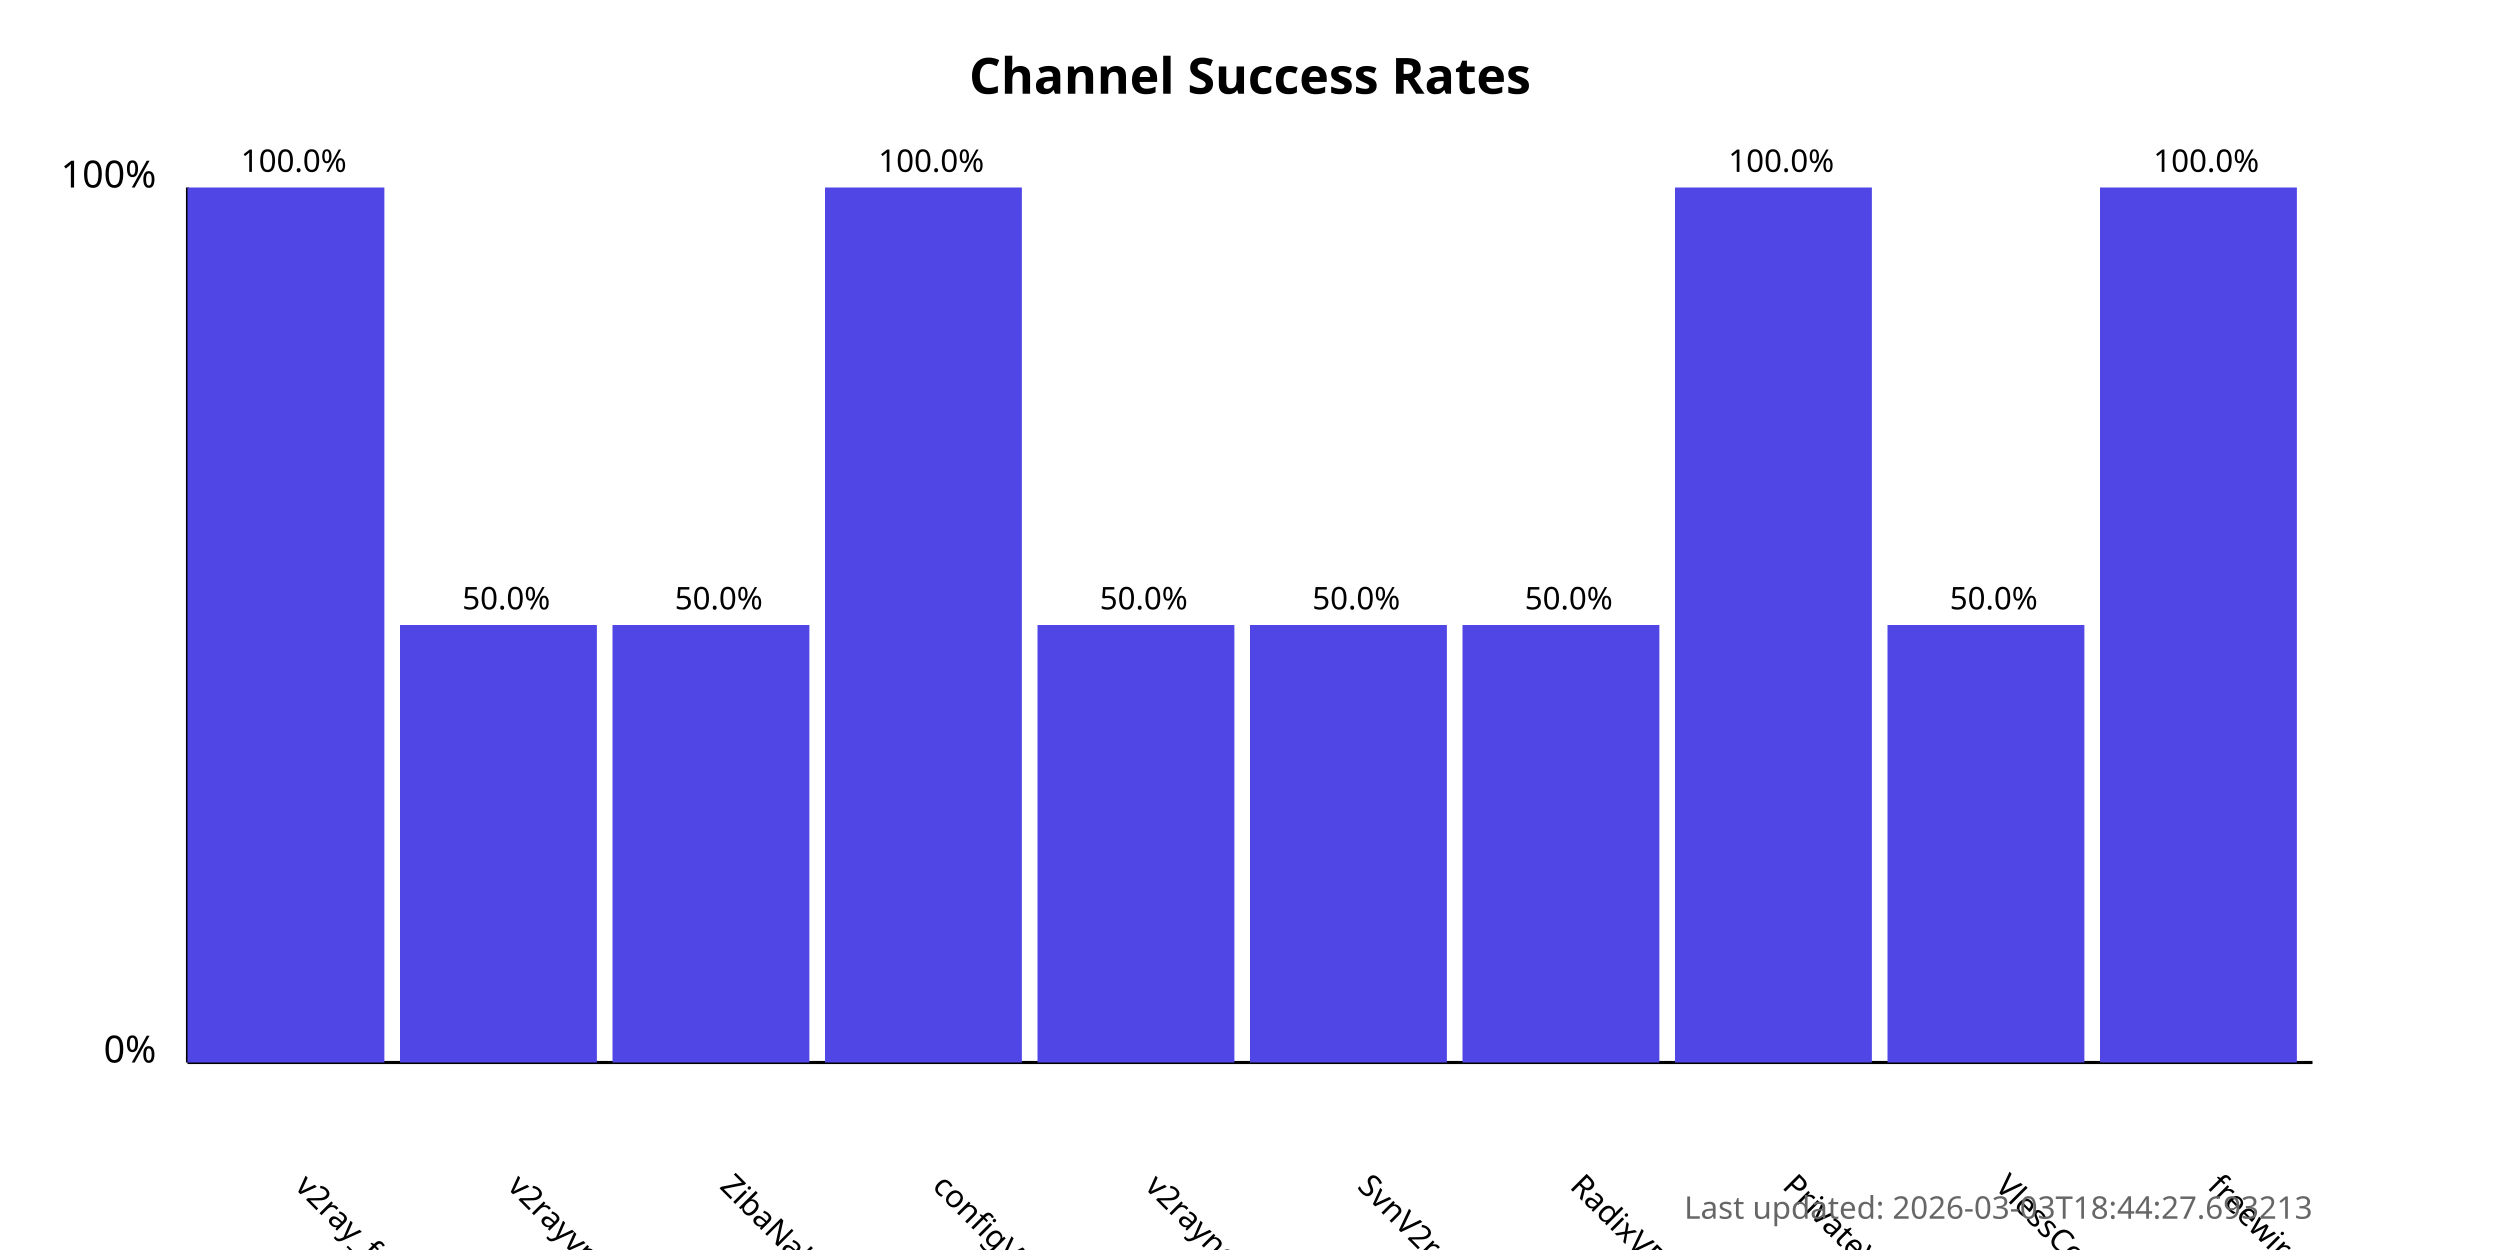
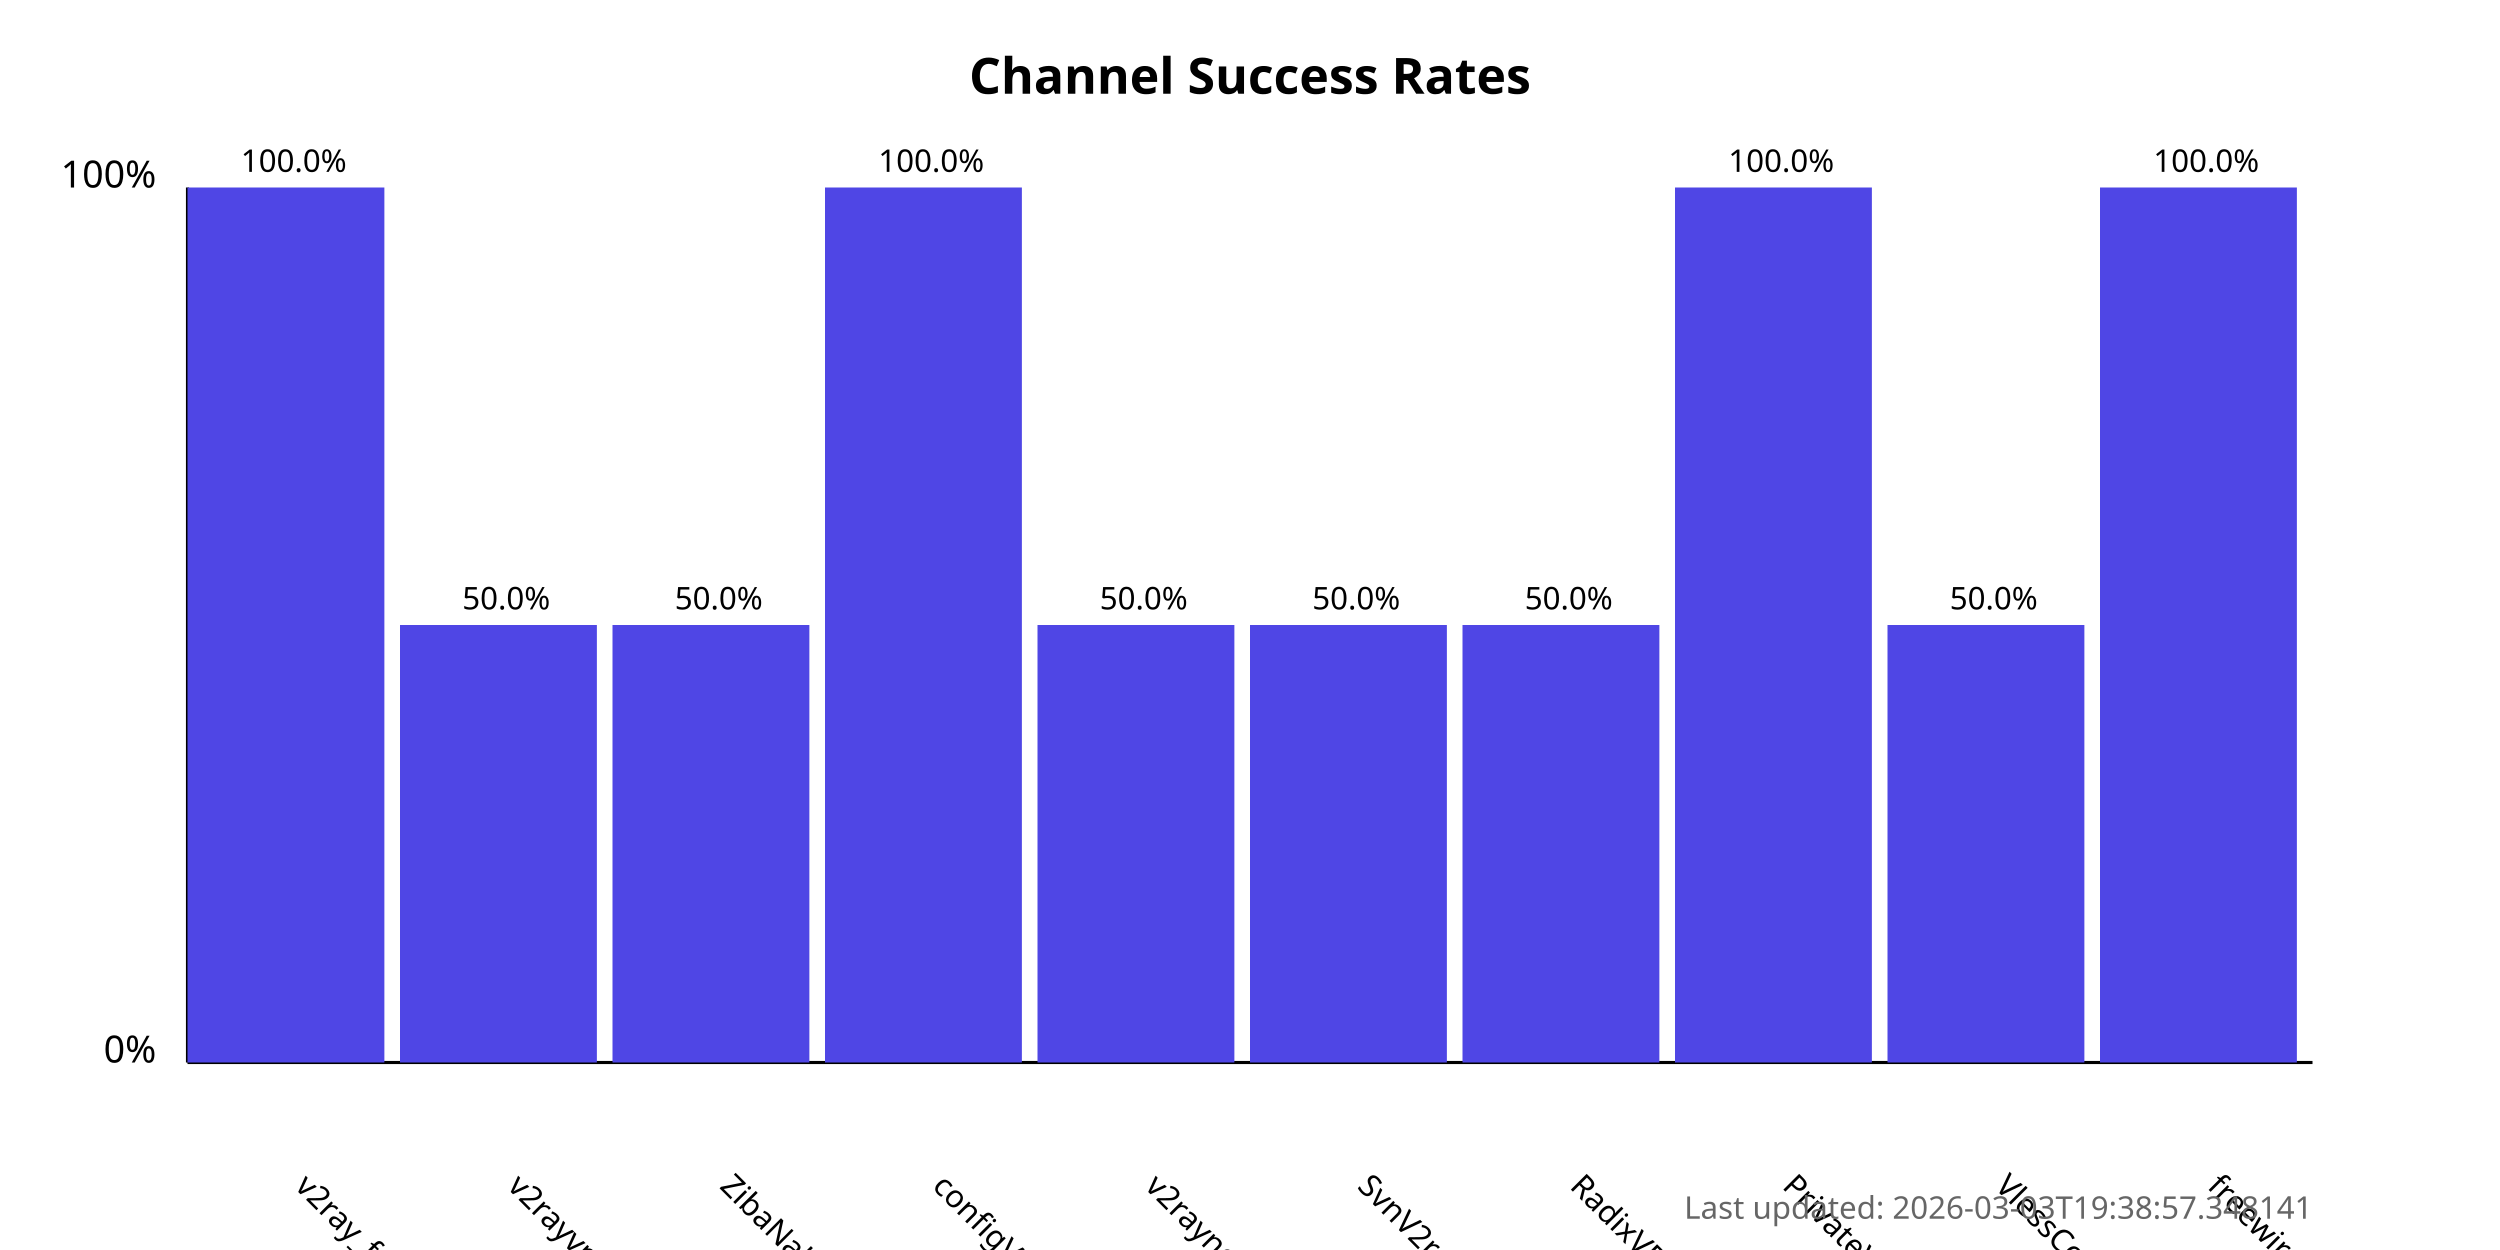
<svg xmlns="http://www.w3.org/2000/svg" width="800" height="400">
  <style>
            .chart-title { font: bold 16px sans-serif; }
            .axis-label { font: 12px sans-serif; }
            .tick-label { font: 10px sans-serif; }
            .bar { fill: #4f46e5; }
            .bar:hover { fill: #6366f1; }
            .timestamp { font: 10px sans-serif; fill: #666; }
        </style>
  <text x="400.0" y="30" text-anchor="middle" class="chart-title">
            Channel Success Rates
        </text>
  <line x1="60" y1="340" x2="60" y2="60" stroke="black" stroke-width="1" />
  <line x1="60" y1="340" x2="740" y2="340" stroke="black" stroke-width="1" />
  <text x="50" y="340" text-anchor="end" class="axis-label">0%</text>
  <text x="50" y="60" text-anchor="end" class="axis-label">100%</text>
  <g>
    <rect x="60" y="60.0" width="63.0" height="280.0" class="bar" />
    <text x="94.0" y="380" transform="rotate(45, 94.0, 380)" text-anchor="start" class="tick-label">
                v2ray_free_conf
            </text>
    <text x="94.0" y="55.0" text-anchor="middle" class="tick-label">
                100.0%
            </text>
  </g>
  <g>
    <rect x="128.0" y="200.0" width="63.0" height="140.0" class="bar" />
    <text x="162.0" y="380" transform="rotate(45, 162.0, 380)" text-anchor="start" class="tick-label">
                v2rayvpno
            </text>
    <text x="162.0" y="195.0" text-anchor="middle" class="tick-label">
                50.0%
            </text>
  </g>
  <g>
    <rect x="196.0" y="200.0" width="63.0" height="140.0" class="bar" />
    <text x="230.0" y="380" transform="rotate(45, 230.0, 380)" text-anchor="start" class="tick-label">
                ZibaNabz
            </text>
    <text x="230.0" y="195.0" text-anchor="middle" class="tick-label">
                50.0%
            </text>
  </g>
  <g>
    <rect x="264.0" y="60.0" width="63.0" height="280.0" class="bar" />
    <text x="298.0" y="380" transform="rotate(45, 298.0, 380)" text-anchor="start" class="tick-label">
                configV2rayForFree
            </text>
    <text x="298.0" y="55.0" text-anchor="middle" class="tick-label">
                100.0%
            </text>
  </g>
  <g>
    <rect x="332.0" y="200.0" width="63.0" height="140.0" class="bar" />
    <text x="366.0" y="380" transform="rotate(45, 366.0, 380)" text-anchor="start" class="tick-label">
                v2rayngvpn
            </text>
    <text x="366.0" y="195.0" text-anchor="middle" class="tick-label">
                50.0%
            </text>
  </g>
  <g>
    <rect x="400.0" y="200.0" width="63.0" height="140.0" class="bar" />
    <text x="434.0" y="380" transform="rotate(45, 434.0, 380)" text-anchor="start" class="tick-label">
                SvnV2ray
            </text>
    <text x="434.0" y="195.0" text-anchor="middle" class="tick-label">
                50.0%
            </text>
  </g>
  <g>
    <rect x="468.0" y="200.0" width="63.0" height="140.0" class="bar" />
    <text x="502.0" y="380" transform="rotate(45, 502.0, 380)" text-anchor="start" class="tick-label">
                RadixVPN
            </text>
    <text x="502.0" y="195.0" text-anchor="middle" class="tick-label">
                50.0%
            </text>
  </g>
  <g>
    <rect x="536.0" y="60.0" width="63.0" height="280.0" class="bar" />
    <text x="570.0" y="380" transform="rotate(45, 570.0, 380)" text-anchor="start" class="tick-label">
                PrivateVPNs
            </text>
    <text x="570.0" y="55.0" text-anchor="middle" class="tick-label">
                100.0%
            </text>
  </g>
  <g>
    <rect x="604.0" y="200.0" width="63.0" height="140.0" class="bar" />
    <text x="638.0" y="380" transform="rotate(45, 638.0, 380)" text-anchor="start" class="tick-label">
                VlessConfig
            </text>
    <text x="638.0" y="195.0" text-anchor="middle" class="tick-label">
                50.0%
            </text>
  </g>
  <g>
    <rect x="672.0" y="60.0" width="63.0" height="280.0" class="bar" />
    <text x="706.0" y="380" transform="rotate(45, 706.0, 380)" text-anchor="start" class="tick-label">
                freewireguard
            </text>
    <text x="706.0" y="55.0" text-anchor="middle" class="tick-label">
                100.0%
            </text>
  </g>
  <text x="740" y="390" text-anchor="end" class="timestamp">
-             Last updated: 2026-03-03T18:44:27.693213
+             Last updated: 2026-03-03T19:38:57.348141
        </text>
</svg>
